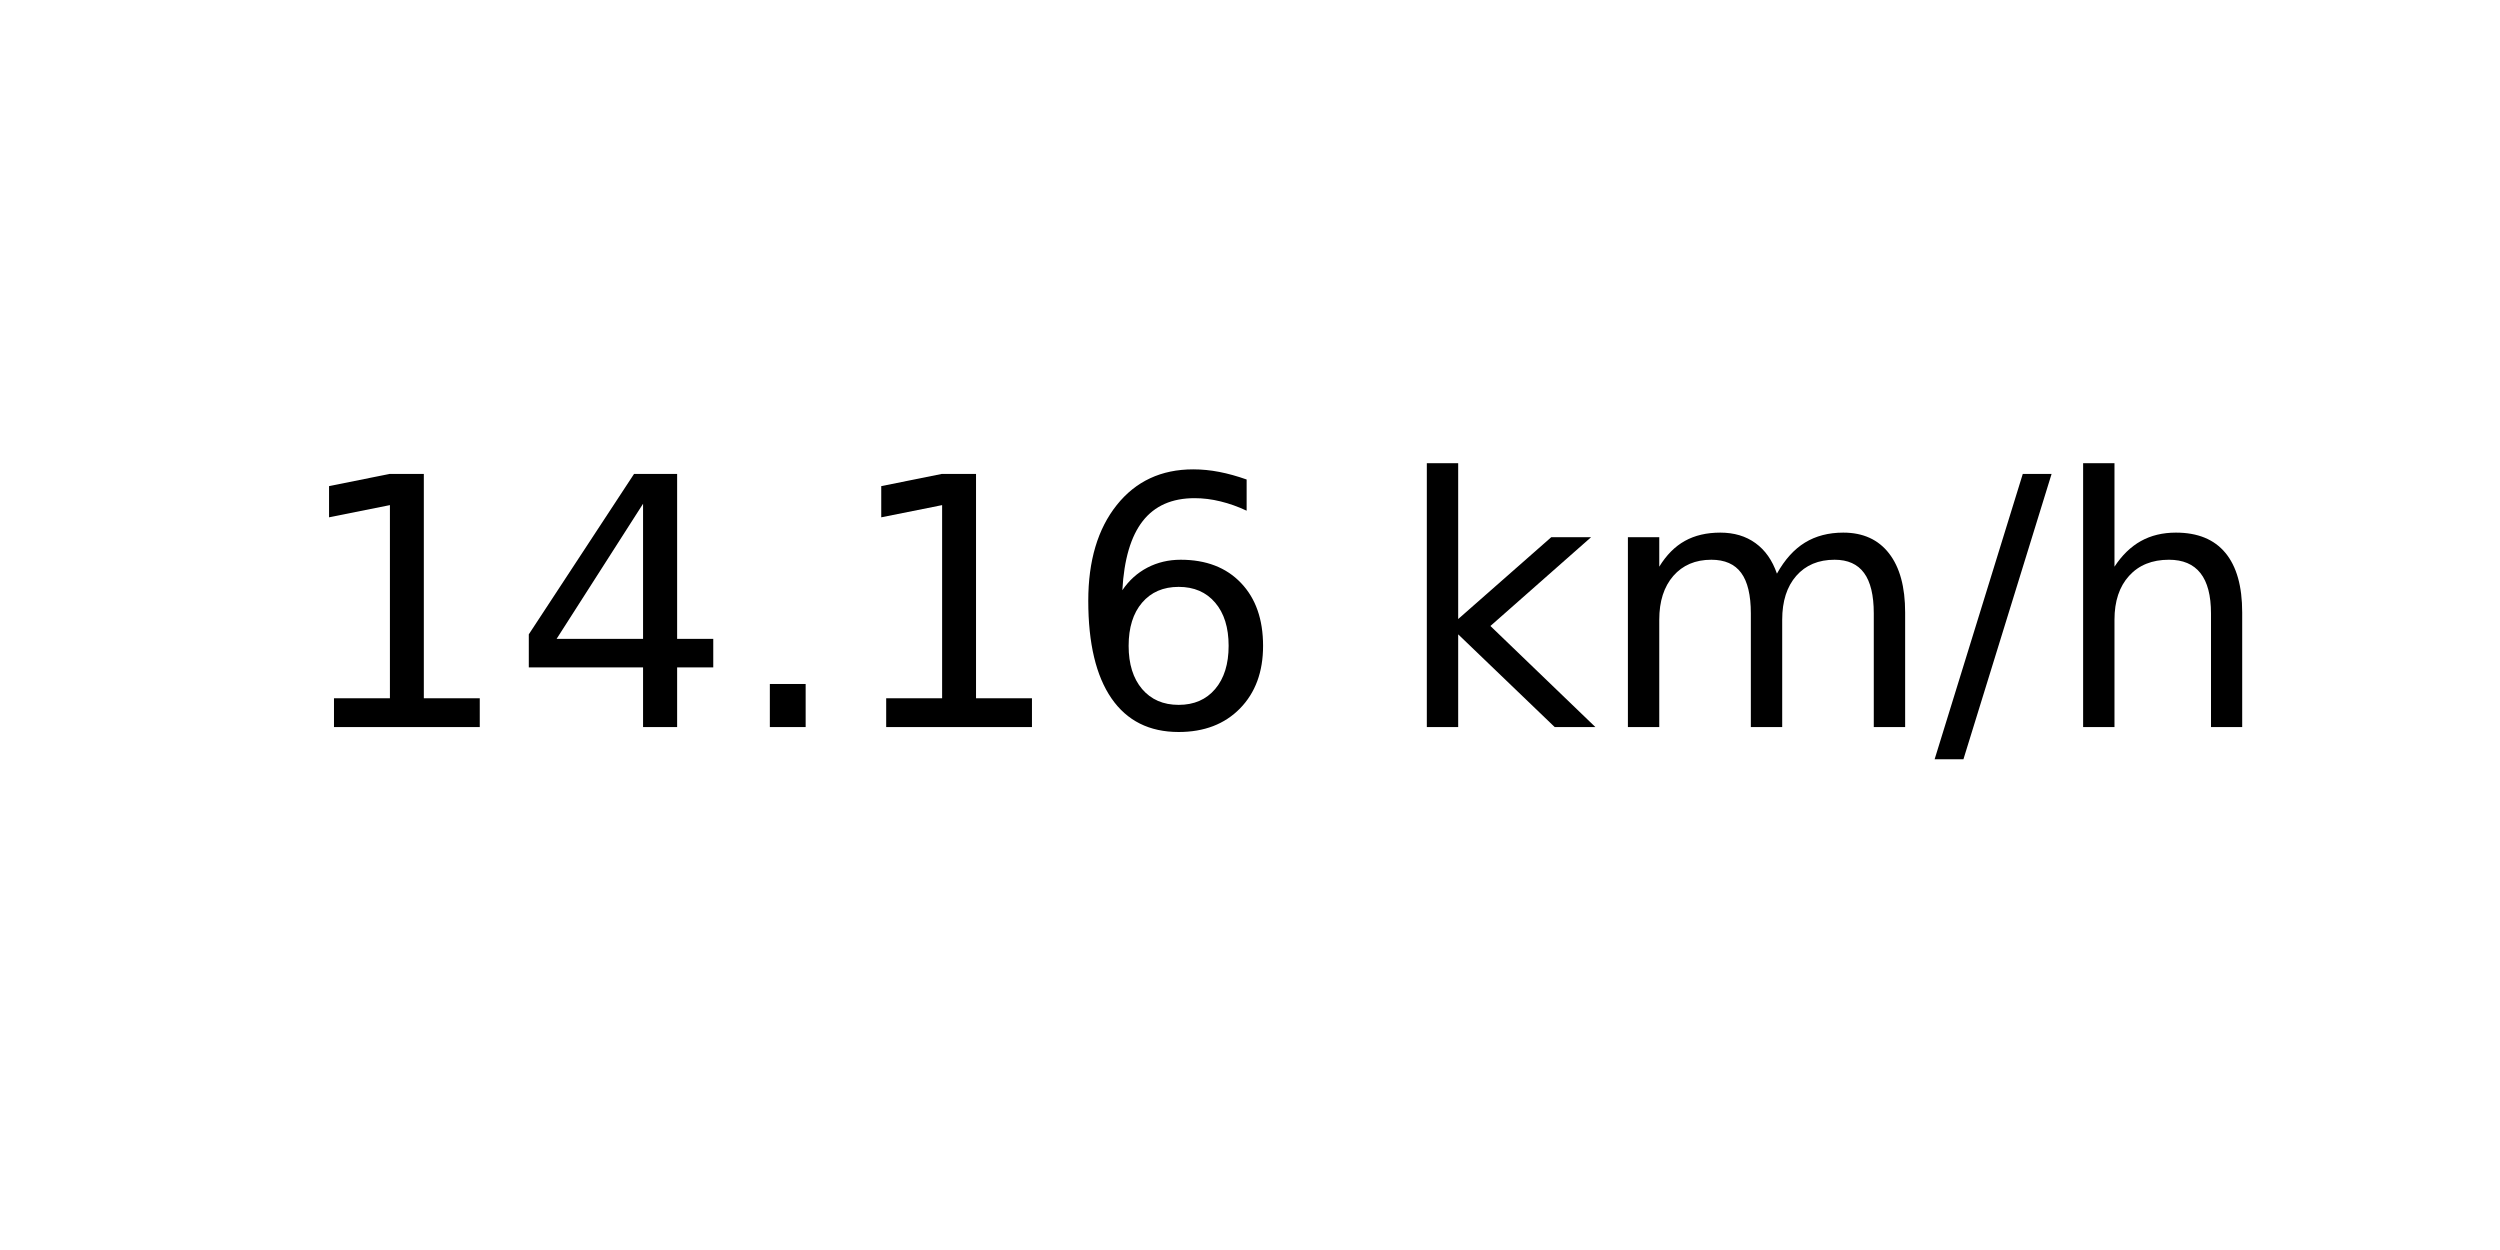
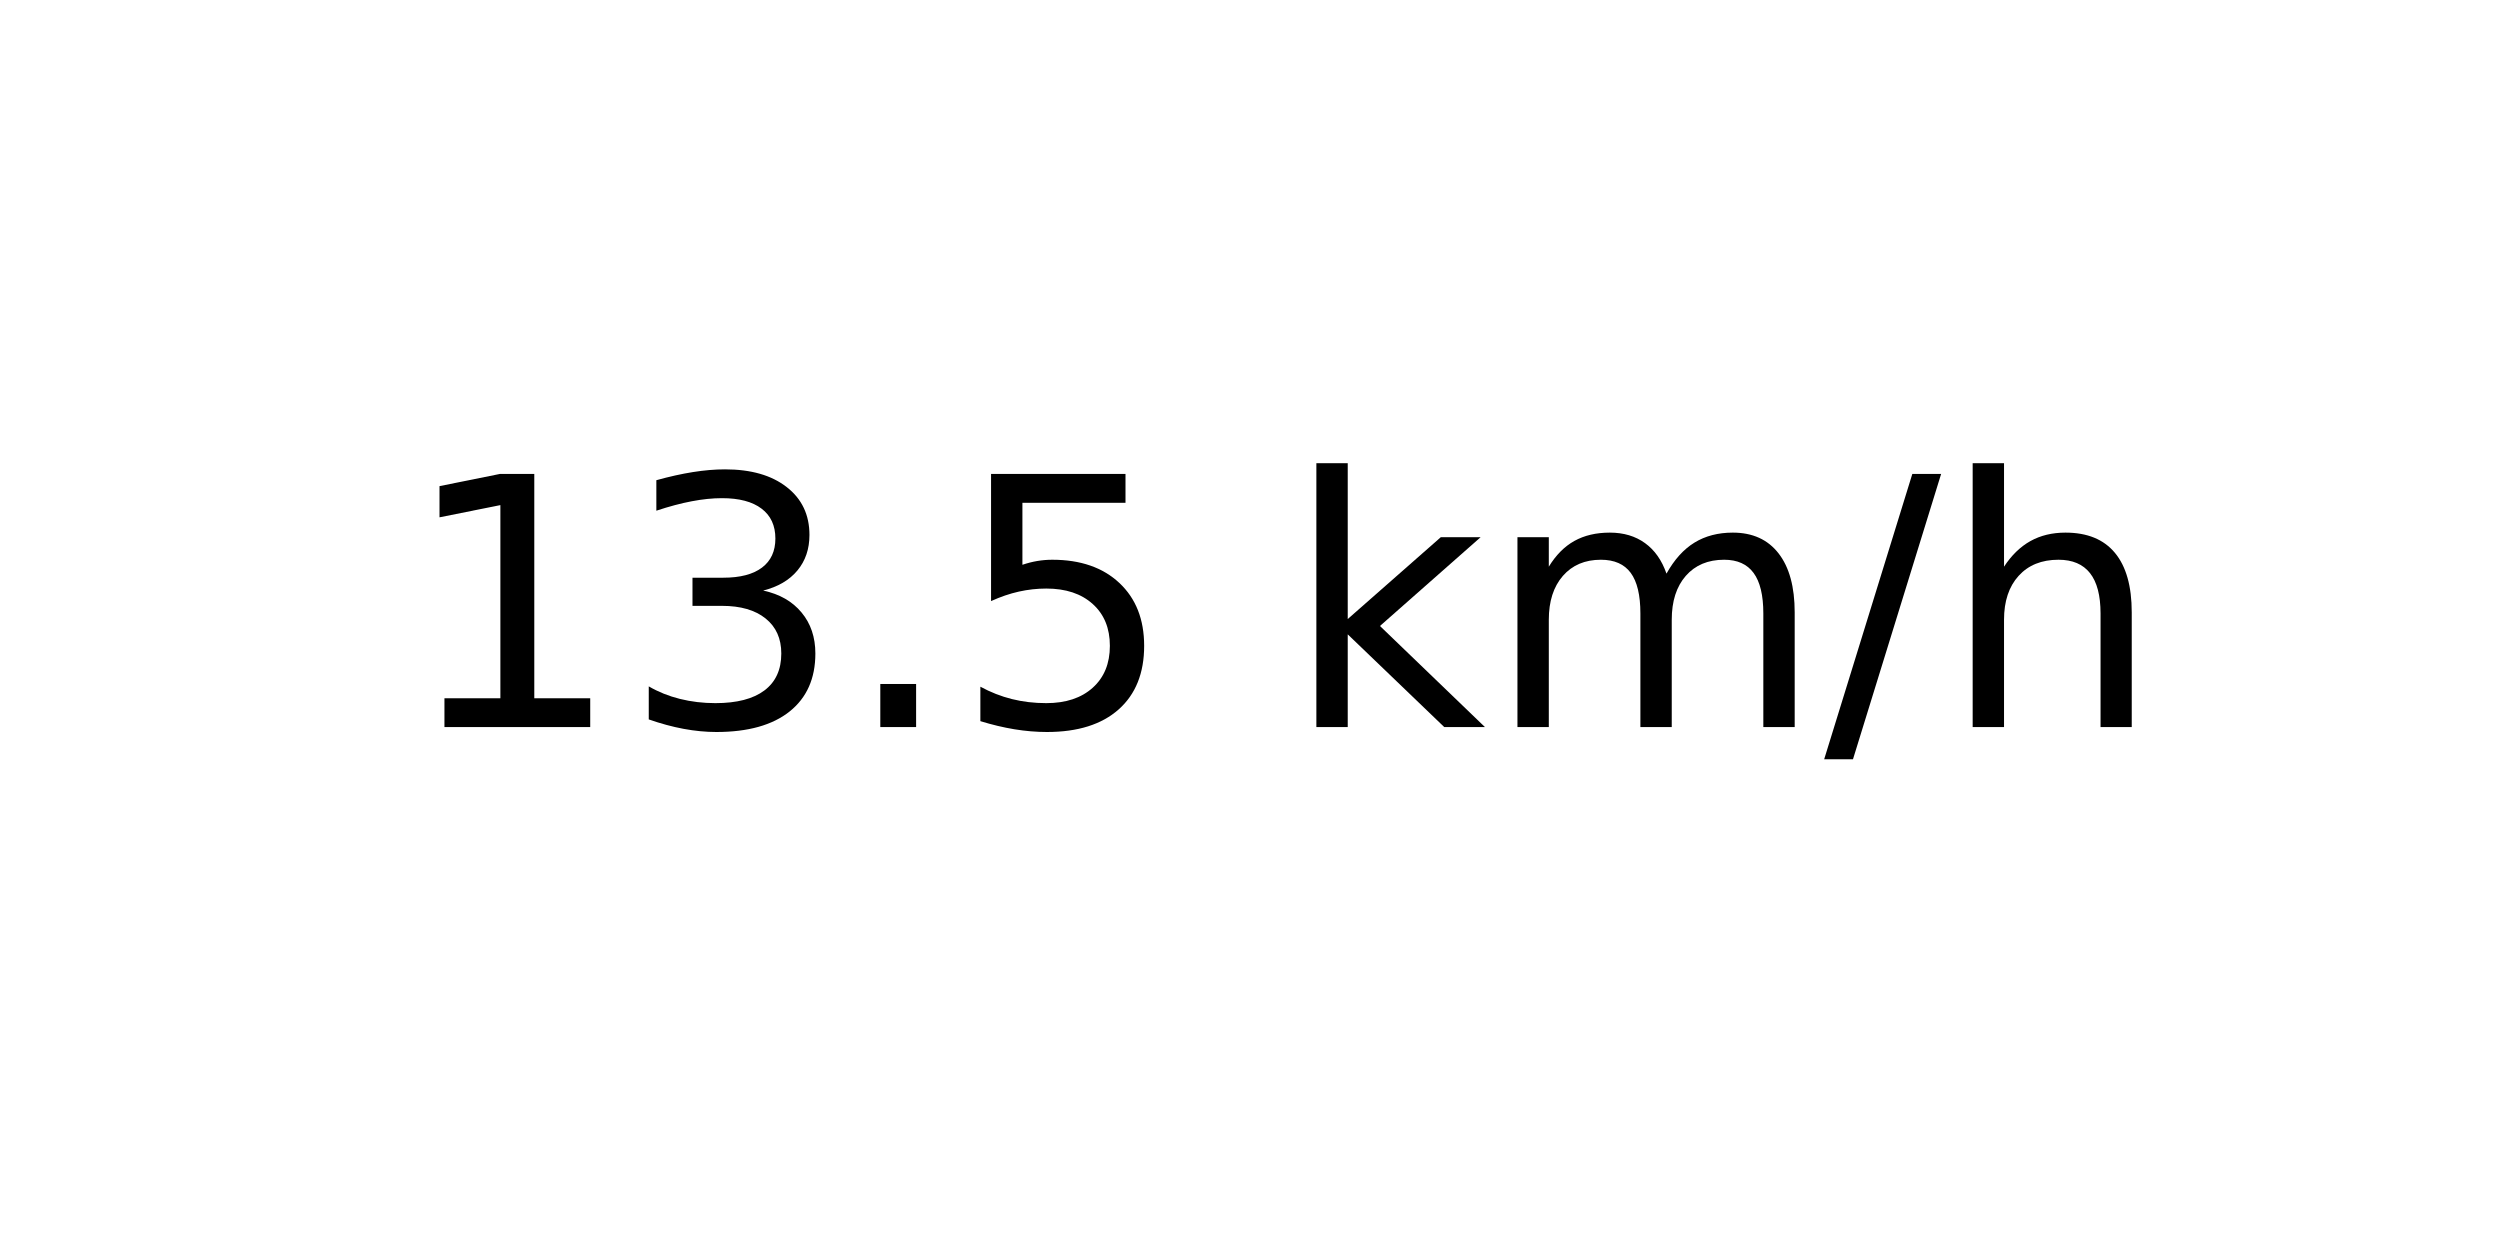
<svg xmlns="http://www.w3.org/2000/svg" xmlns:xlink="http://www.w3.org/1999/xlink" width="72pt" height="36pt" viewBox="0 0 72 36" version="1.1">
  <defs>
    <style type="text/css">*{stroke-linejoin: round; stroke-linecap: butt}</style>
  </defs>
  <g id="figure_1">
    <g id="axes_1">
      <g id="text_1">
-         <g transform="translate(8.378125 20.93937) scale(0.1 -0.1)">
+         <g transform="translate(11.55937 20.93937) scale(0.1 -0.1)">
          <defs>
            <path id="DejaVuSans-31" d="M 794 531  L 1825 531  L 1825 4091  L 703 3866  L 703 4441  L 1819 4666  L 2450 4666  L 2450 531  L 3481 531  L 3481 0  L 794 0  L 794 531  z " transform="scale(0.015625)" />
-             <path id="DejaVuSans-34" d="M 2419 4116  L 825 1625  L 2419 1625  L 2419 4116  z M 2253 4666  L 3047 4666  L 3047 1625  L 3713 1625  L 3713 1100  L 3047 1100  L 3047 0  L 2419 0  L 2419 1100  L 313 1100  L 313 1709  L 2253 4666  z " transform="scale(0.015625)" />
+             <path id="DejaVuSans-33" d="M 2597 2516  Q 3050 2419 3304 2112  Q 3559 1806 3559 1356  Q 3559 666 3084 287  Q 2609 -91 1734 -91  Q 1441 -91 1130 -33  Q 819 25 488 141  L 488 750  Q 750 597 1062 519  Q 1375 441 1716 441  Q 2309 441 2620 675  Q 2931 909 2931 1356  Q 2931 1769 2642 2001  Q 2353 2234 1838 2234  L 1294 2234  L 1294 2753  L 1863 2753  Q 2328 2753 2575 2939  Q 2822 3125 2822 3475  Q 2822 3834 2567 4026  Q 2313 4219 1838 4219  Q 1578 4219 1281 4162  Q 984 4106 628 3988  L 628 4550  Q 988 4650 1302 4700  Q 1616 4750 1894 4750  Q 2613 4750 3031 4423  Q 3450 4097 3450 3541  Q 3450 3153 3228 2886  Q 3006 2619 2597 2516  z " transform="scale(0.015625)" />
            <path id="DejaVuSans-2e" d="M 684 794  L 1344 794  L 1344 0  L 684 0  L 684 794  z " transform="scale(0.015625)" />
-             <path id="DejaVuSans-36" d="M 2113 2584  Q 1688 2584 1439 2293  Q 1191 2003 1191 1497  Q 1191 994 1439 701  Q 1688 409 2113 409  Q 2538 409 2786 701  Q 3034 994 3034 1497  Q 3034 2003 2786 2293  Q 2538 2584 2113 2584  z M 3366 4563  L 3366 3988  Q 3128 4100 2886 4159  Q 2644 4219 2406 4219  Q 1781 4219 1451 3797  Q 1122 3375 1075 2522  Q 1259 2794 1537 2939  Q 1816 3084 2150 3084  Q 2853 3084 3261 2657  Q 3669 2231 3669 1497  Q 3669 778 3244 343  Q 2819 -91 2113 -91  Q 1303 -91 875 529  Q 447 1150 447 2328  Q 447 3434 972 4092  Q 1497 4750 2381 4750  Q 2619 4750 2861 4703  Q 3103 4656 3366 4563  z " transform="scale(0.015625)" />
+             <path id="DejaVuSans-35" d="M 691 4666  L 3169 4666  L 3169 4134  L 1269 4134  L 1269 2991  Q 1406 3038 1543 3061  Q 1681 3084 1819 3084  Q 2600 3084 3056 2656  Q 3513 2228 3513 1497  Q 3513 744 3044 326  Q 2575 -91 1722 -91  Q 1428 -91 1123 -41  Q 819 9 494 109  L 494 744  Q 775 591 1075 516  Q 1375 441 1709 441  Q 2250 441 2565 725  Q 2881 1009 2881 1497  Q 2881 1984 2565 2268  Q 2250 2553 1709 2553  Q 1456 2553 1204 2497  Q 953 2441 691 2322  L 691 4666  z " transform="scale(0.015625)" />
            <path id="DejaVuSans-20" transform="scale(0.015625)" />
            <path id="DejaVuSans-6b" d="M 581 4863  L 1159 4863  L 1159 1991  L 2875 3500  L 3609 3500  L 1753 1863  L 3688 0  L 2938 0  L 1159 1709  L 1159 0  L 581 0  L 581 4863  z " transform="scale(0.015625)" />
            <path id="DejaVuSans-6d" d="M 3328 2828  Q 3544 3216 3844 3400  Q 4144 3584 4550 3584  Q 5097 3584 5394 3201  Q 5691 2819 5691 2113  L 5691 0  L 5113 0  L 5113 2094  Q 5113 2597 4934 2840  Q 4756 3084 4391 3084  Q 3944 3084 3684 2787  Q 3425 2491 3425 1978  L 3425 0  L 2847 0  L 2847 2094  Q 2847 2600 2669 2842  Q 2491 3084 2119 3084  Q 1678 3084 1418 2786  Q 1159 2488 1159 1978  L 1159 0  L 581 0  L 581 3500  L 1159 3500  L 1159 2956  Q 1356 3278 1631 3431  Q 1906 3584 2284 3584  Q 2666 3584 2933 3390  Q 3200 3197 3328 2828  z " transform="scale(0.015625)" />
            <path id="DejaVuSans-2f" d="M 1625 4666  L 2156 4666  L 531 -594  L 0 -594  L 1625 4666  z " transform="scale(0.015625)" />
            <path id="DejaVuSans-68" d="M 3513 2113  L 3513 0  L 2938 0  L 2938 2094  Q 2938 2591 2744 2837  Q 2550 3084 2163 3084  Q 1697 3084 1428 2787  Q 1159 2491 1159 1978  L 1159 0  L 581 0  L 581 4863  L 1159 4863  L 1159 2956  Q 1366 3272 1645 3428  Q 1925 3584 2291 3584  Q 2894 3584 3203 3211  Q 3513 2838 3513 2113  z " transform="scale(0.015625)" />
          </defs>
          <use xlink:href="#DejaVuSans-31" />
-           <use xlink:href="#DejaVuSans-34" x="63.623" />
+           <use xlink:href="#DejaVuSans-33" x="63.623" />
          <use xlink:href="#DejaVuSans-2e" x="127.246" />
-           <use xlink:href="#DejaVuSans-31" x="159.033" />
-           <use xlink:href="#DejaVuSans-36" x="222.656" />
-           <use xlink:href="#DejaVuSans-20" x="286.279" />
-           <use xlink:href="#DejaVuSans-6b" x="318.066" />
-           <use xlink:href="#DejaVuSans-6d" x="375.977" />
-           <use xlink:href="#DejaVuSans-2f" x="473.389" />
-           <use xlink:href="#DejaVuSans-68" x="507.08" />
+           <use xlink:href="#DejaVuSans-35" x="159.033" />
+           <use xlink:href="#DejaVuSans-20" x="222.656" />
+           <use xlink:href="#DejaVuSans-6b" x="254.443" />
+           <use xlink:href="#DejaVuSans-6d" x="312.354" />
+           <use xlink:href="#DejaVuSans-2f" x="409.766" />
+           <use xlink:href="#DejaVuSans-68" x="443.457" />
        </g>
      </g>
    </g>
  </g>
</svg>
